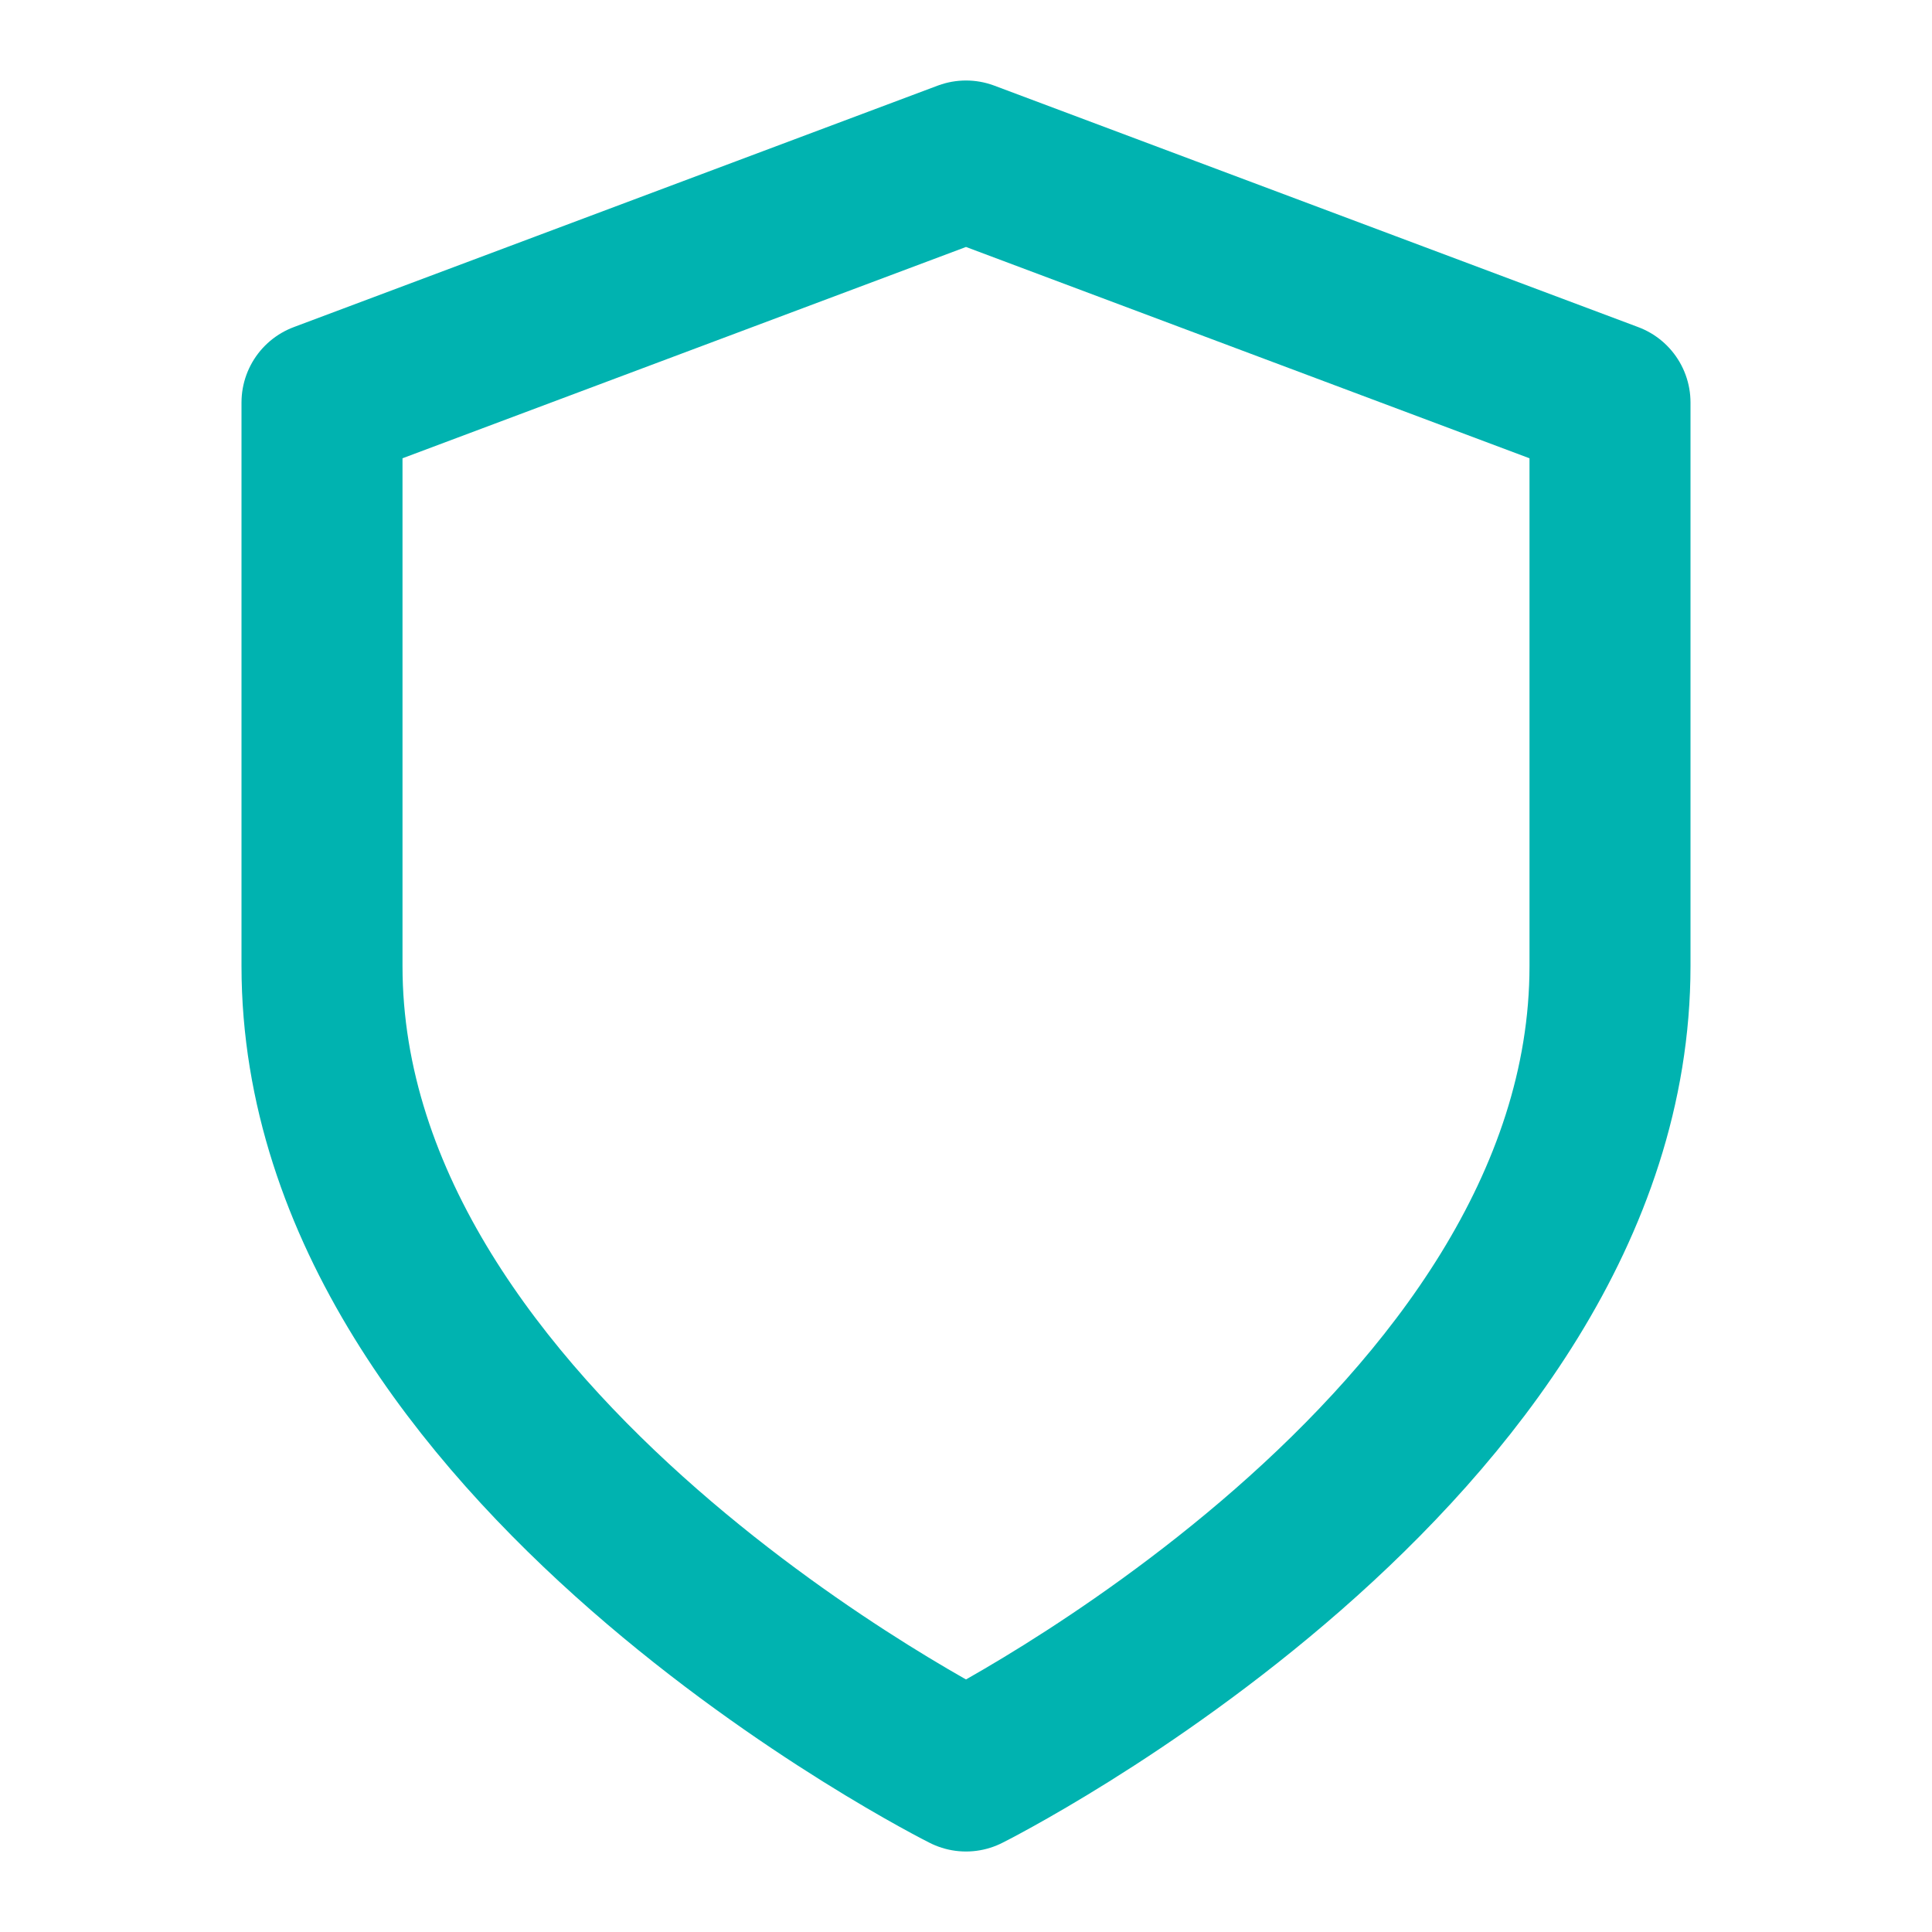
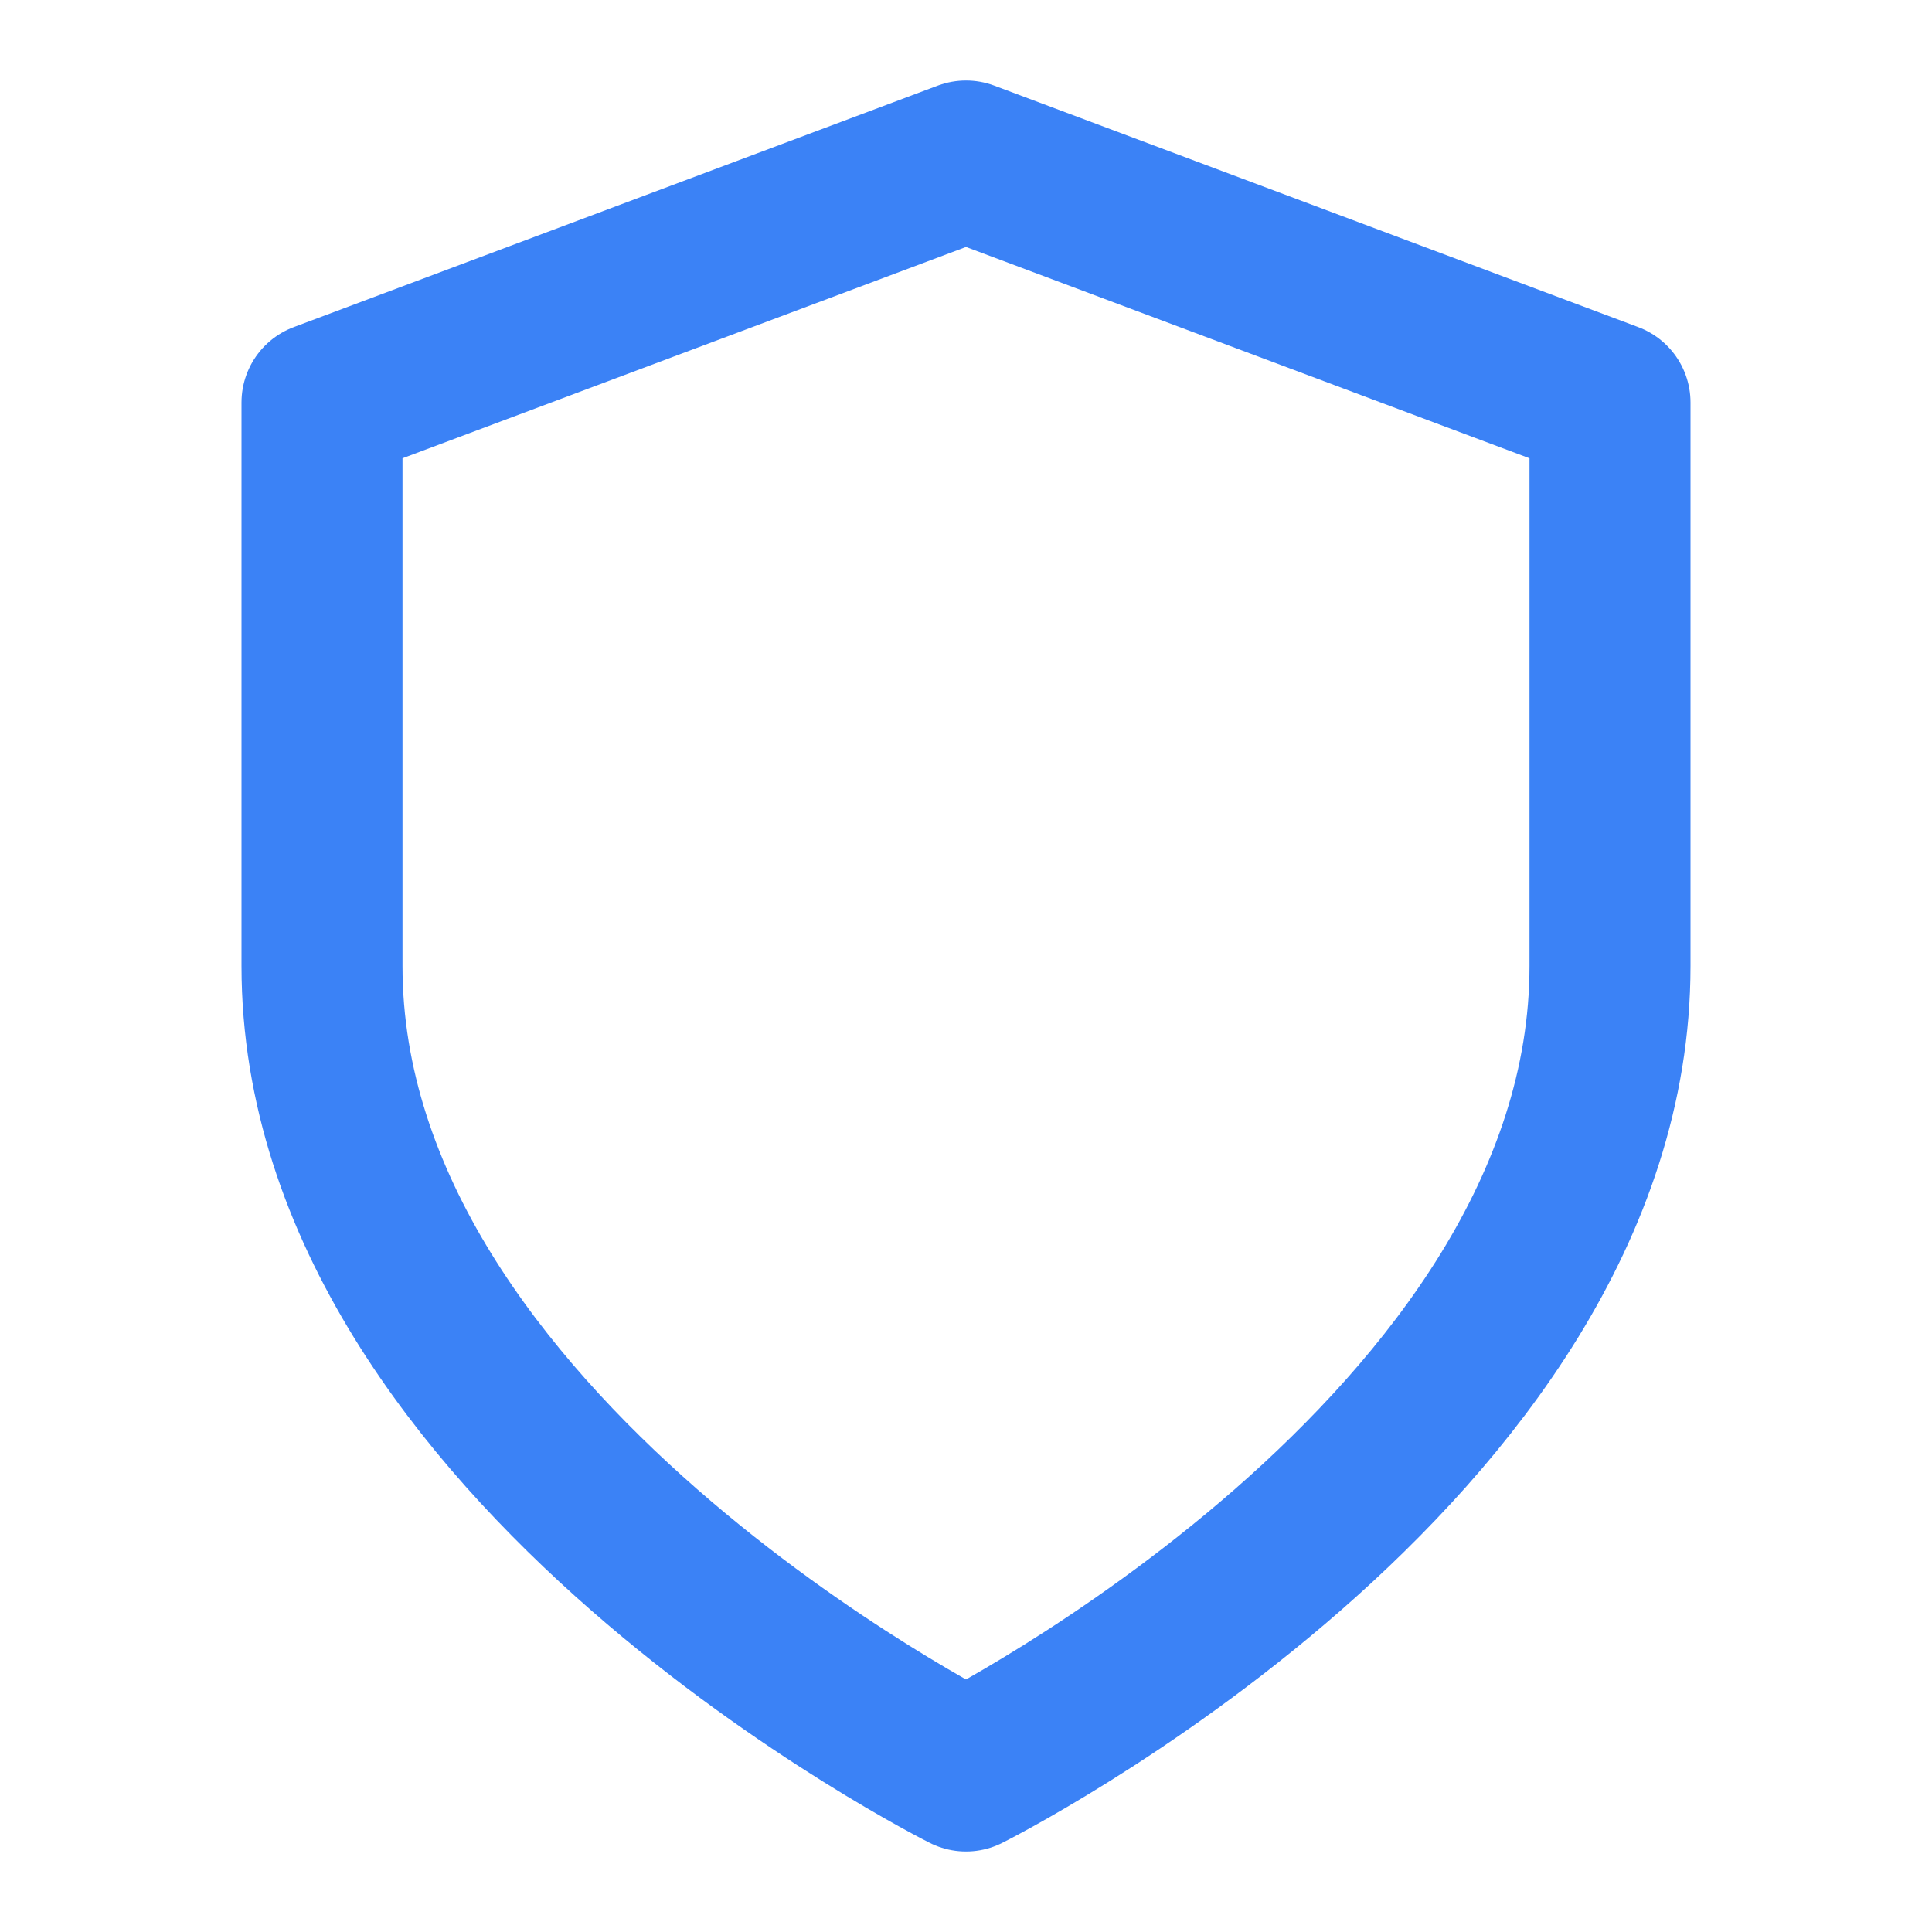
- <svg xmlns="http://www.w3.org/2000/svg" viewBox="0 0 24 24" fill="none" stroke="#00b3b0" stroke-width="2" stroke-linecap="round" stroke-linejoin="round">
+ <svg xmlns="http://www.w3.org/2000/svg" viewBox="0 0 24 24" fill="none" stroke="#3b82f6" stroke-width="2" stroke-linecap="round" stroke-linejoin="round">
  <path d="M12 22s8-4 8-10V5l-8-3-8 3v7c0 6 8 10 8 10z" />
</svg>
